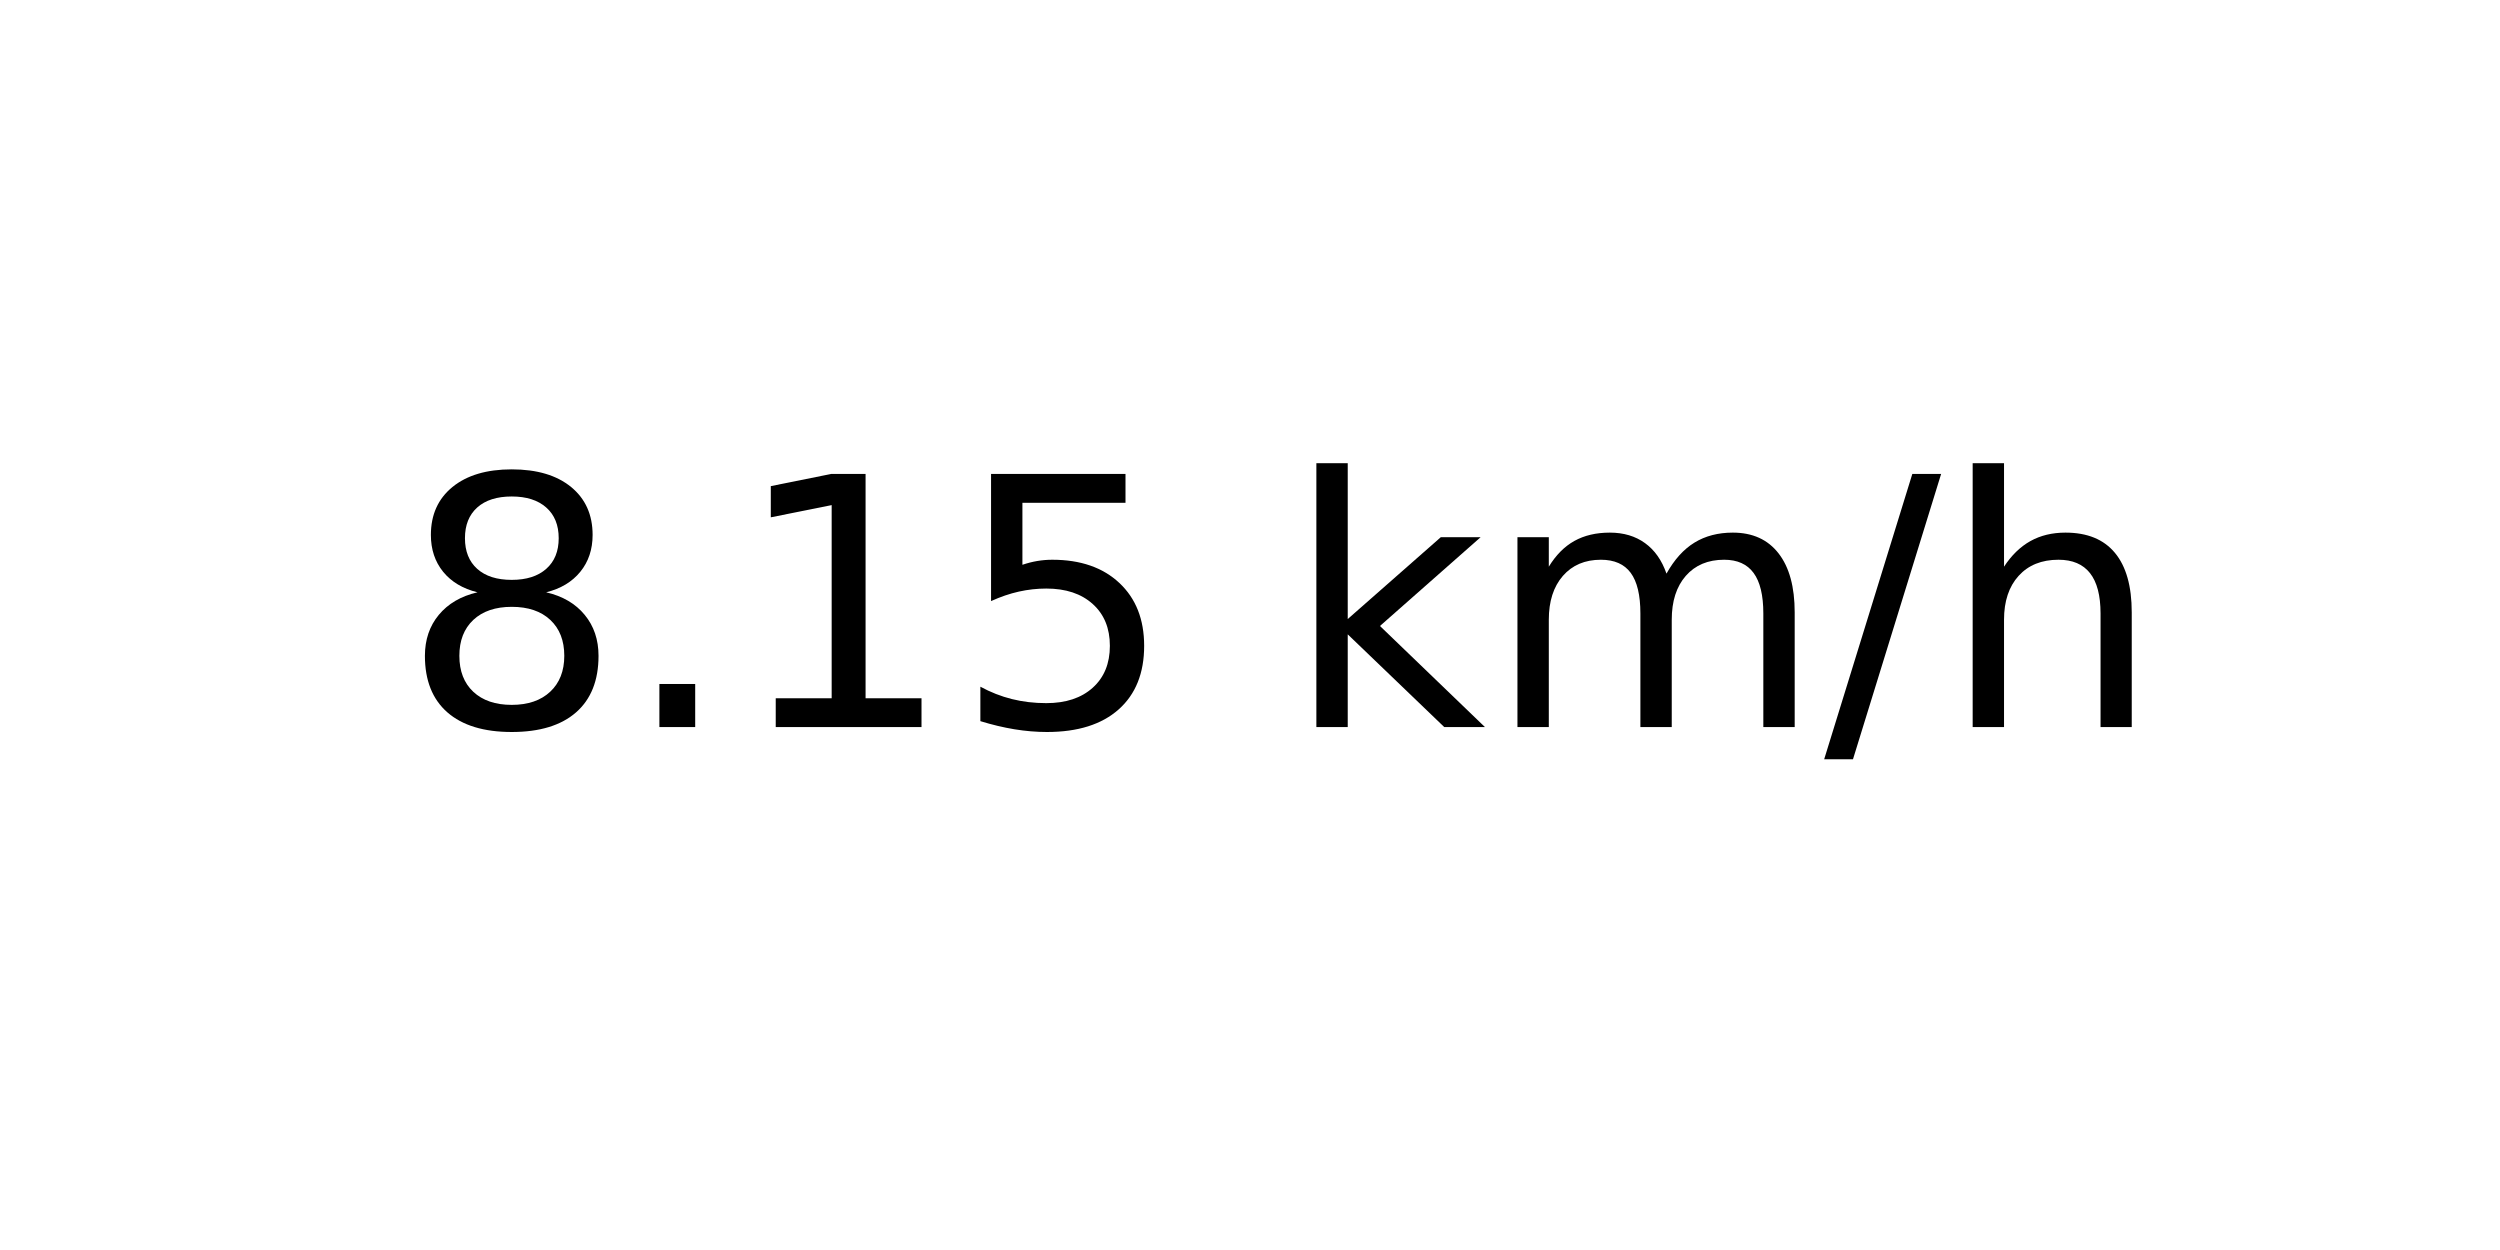
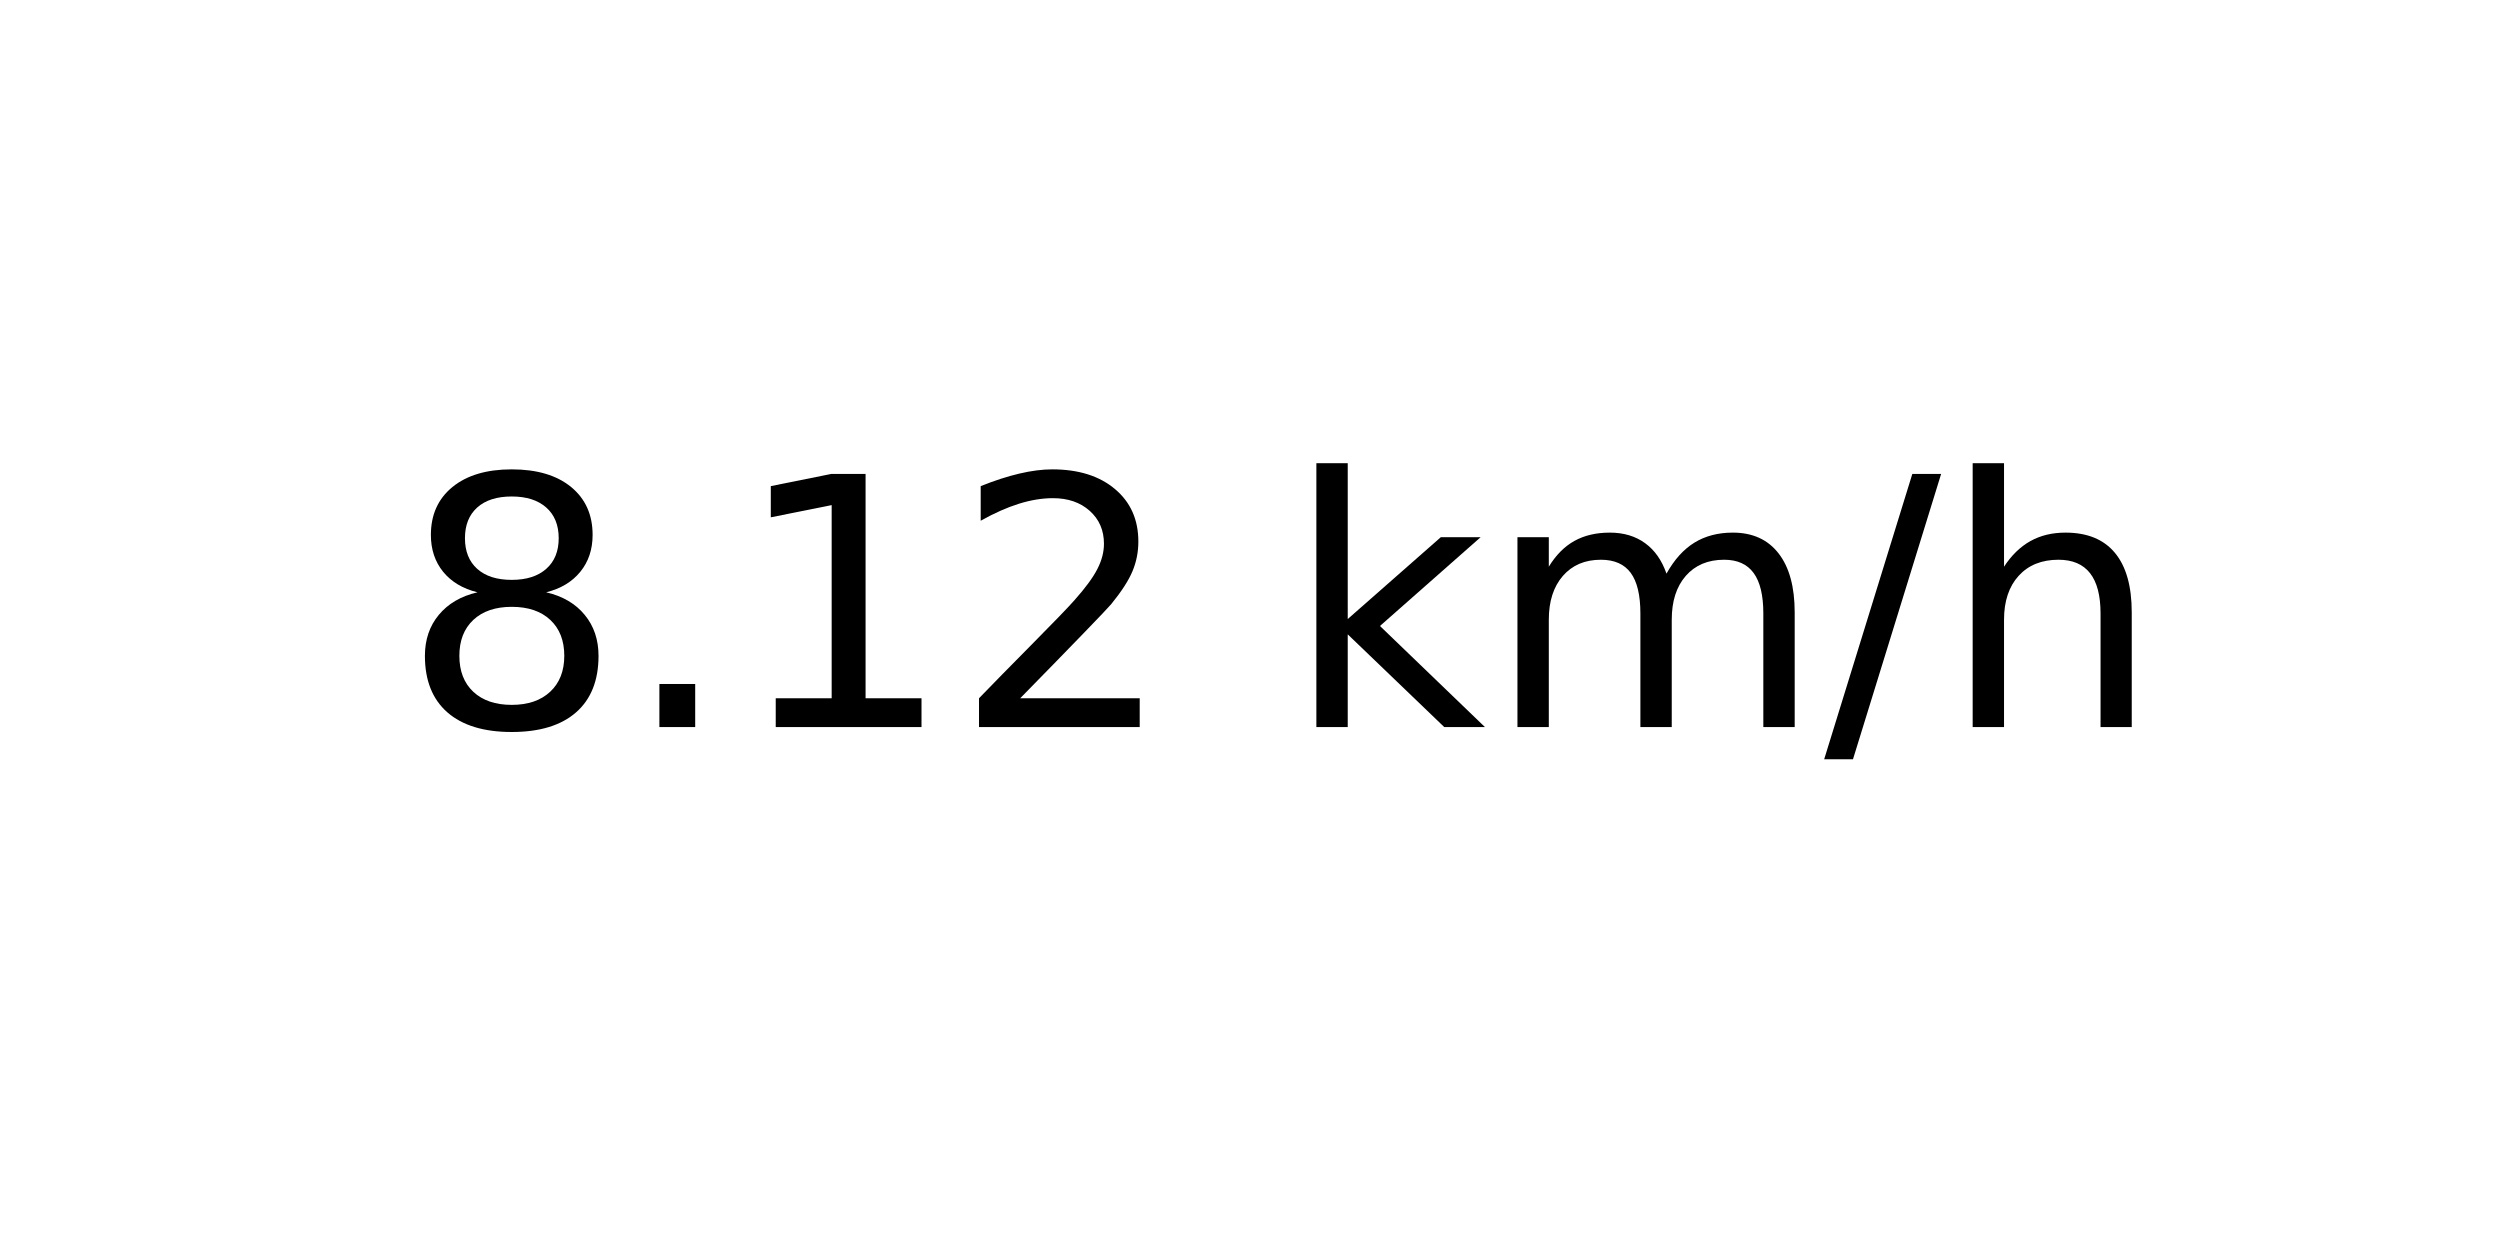
<svg xmlns="http://www.w3.org/2000/svg" xmlns:xlink="http://www.w3.org/1999/xlink" width="72pt" height="36pt" viewBox="0 0 72 36" version="1.1">
  <defs>
    <style type="text/css">*{stroke-linejoin: round; stroke-linecap: butt}</style>
  </defs>
  <g id="figure_1">
    <g id="axes_1">
      <g id="text_1">
        <g transform="translate(11.55937 20.93937) scale(0.1 -0.1)">
          <defs>
            <path id="DejaVuSans-38" d="M 2034 2216  Q 1584 2216 1326 1975  Q 1069 1734 1069 1313  Q 1069 891 1326 650  Q 1584 409 2034 409  Q 2484 409 2743 651  Q 3003 894 3003 1313  Q 3003 1734 2745 1975  Q 2488 2216 2034 2216  z M 1403 2484  Q 997 2584 770 2862  Q 544 3141 544 3541  Q 544 4100 942 4425  Q 1341 4750 2034 4750  Q 2731 4750 3128 4425  Q 3525 4100 3525 3541  Q 3525 3141 3298 2862  Q 3072 2584 2669 2484  Q 3125 2378 3379 2068  Q 3634 1759 3634 1313  Q 3634 634 3220 271  Q 2806 -91 2034 -91  Q 1263 -91 848 271  Q 434 634 434 1313  Q 434 1759 690 2068  Q 947 2378 1403 2484  z M 1172 3481  Q 1172 3119 1398 2916  Q 1625 2713 2034 2713  Q 2441 2713 2670 2916  Q 2900 3119 2900 3481  Q 2900 3844 2670 4047  Q 2441 4250 2034 4250  Q 1625 4250 1398 4047  Q 1172 3844 1172 3481  z " transform="scale(0.015625)" />
            <path id="DejaVuSans-2e" d="M 684 794  L 1344 794  L 1344 0  L 684 0  L 684 794  z " transform="scale(0.015625)" />
            <path id="DejaVuSans-31" d="M 794 531  L 1825 531  L 1825 4091  L 703 3866  L 703 4441  L 1819 4666  L 2450 4666  L 2450 531  L 3481 531  L 3481 0  L 794 0  L 794 531  z " transform="scale(0.015625)" />
-             <path id="DejaVuSans-35" d="M 691 4666  L 3169 4666  L 3169 4134  L 1269 4134  L 1269 2991  Q 1406 3038 1543 3061  Q 1681 3084 1819 3084  Q 2600 3084 3056 2656  Q 3513 2228 3513 1497  Q 3513 744 3044 326  Q 2575 -91 1722 -91  Q 1428 -91 1123 -41  Q 819 9 494 109  L 494 744  Q 775 591 1075 516  Q 1375 441 1709 441  Q 2250 441 2565 725  Q 2881 1009 2881 1497  Q 2881 1984 2565 2268  Q 2250 2553 1709 2553  Q 1456 2553 1204 2497  Q 953 2441 691 2322  L 691 4666  z " transform="scale(0.015625)" />
+             <path id="DejaVuSans-32" d="M 1228 531  L 3431 531  L 3431 0  L 469 0  L 469 531  Q 828 903 1448 1529  Q 2069 2156 2228 2338  Q 2531 2678 2651 2914  Q 2772 3150 2772 3378  Q 2772 3750 2511 3984  Q 2250 4219 1831 4219  Q 1534 4219 1204 4116  Q 875 4013 500 3803  L 500 4441  Q 881 4594 1212 4672  Q 1544 4750 1819 4750  Q 2544 4750 2975 4387  Q 3406 4025 3406 3419  Q 3406 3131 3298 2873  Q 3191 2616 2906 2266  Q 2828 2175 2409 1742  Q 1991 1309 1228 531  z " transform="scale(0.015625)" />
            <path id="DejaVuSans-20" transform="scale(0.015625)" />
            <path id="DejaVuSans-6b" d="M 581 4863  L 1159 4863  L 1159 1991  L 2875 3500  L 3609 3500  L 1753 1863  L 3688 0  L 2938 0  L 1159 1709  L 1159 0  L 581 0  L 581 4863  z " transform="scale(0.015625)" />
            <path id="DejaVuSans-6d" d="M 3328 2828  Q 3544 3216 3844 3400  Q 4144 3584 4550 3584  Q 5097 3584 5394 3201  Q 5691 2819 5691 2113  L 5691 0  L 5113 0  L 5113 2094  Q 5113 2597 4934 2840  Q 4756 3084 4391 3084  Q 3944 3084 3684 2787  Q 3425 2491 3425 1978  L 3425 0  L 2847 0  L 2847 2094  Q 2847 2600 2669 2842  Q 2491 3084 2119 3084  Q 1678 3084 1418 2786  Q 1159 2488 1159 1978  L 1159 0  L 581 0  L 581 3500  L 1159 3500  L 1159 2956  Q 1356 3278 1631 3431  Q 1906 3584 2284 3584  Q 2666 3584 2933 3390  Q 3200 3197 3328 2828  z " transform="scale(0.015625)" />
            <path id="DejaVuSans-2f" d="M 1625 4666  L 2156 4666  L 531 -594  L 0 -594  L 1625 4666  z " transform="scale(0.015625)" />
            <path id="DejaVuSans-68" d="M 3513 2113  L 3513 0  L 2938 0  L 2938 2094  Q 2938 2591 2744 2837  Q 2550 3084 2163 3084  Q 1697 3084 1428 2787  Q 1159 2491 1159 1978  L 1159 0  L 581 0  L 581 4863  L 1159 4863  L 1159 2956  Q 1366 3272 1645 3428  Q 1925 3584 2291 3584  Q 2894 3584 3203 3211  Q 3513 2838 3513 2113  z " transform="scale(0.015625)" />
          </defs>
          <use xlink:href="#DejaVuSans-38" />
          <use xlink:href="#DejaVuSans-2e" x="63.623" />
          <use xlink:href="#DejaVuSans-31" x="95.41" />
-           <use xlink:href="#DejaVuSans-35" x="159.033" />
+           <use xlink:href="#DejaVuSans-32" x="159.033" />
          <use xlink:href="#DejaVuSans-20" x="222.656" />
          <use xlink:href="#DejaVuSans-6b" x="254.443" />
          <use xlink:href="#DejaVuSans-6d" x="312.354" />
          <use xlink:href="#DejaVuSans-2f" x="409.766" />
          <use xlink:href="#DejaVuSans-68" x="443.457" />
        </g>
      </g>
    </g>
  </g>
</svg>
